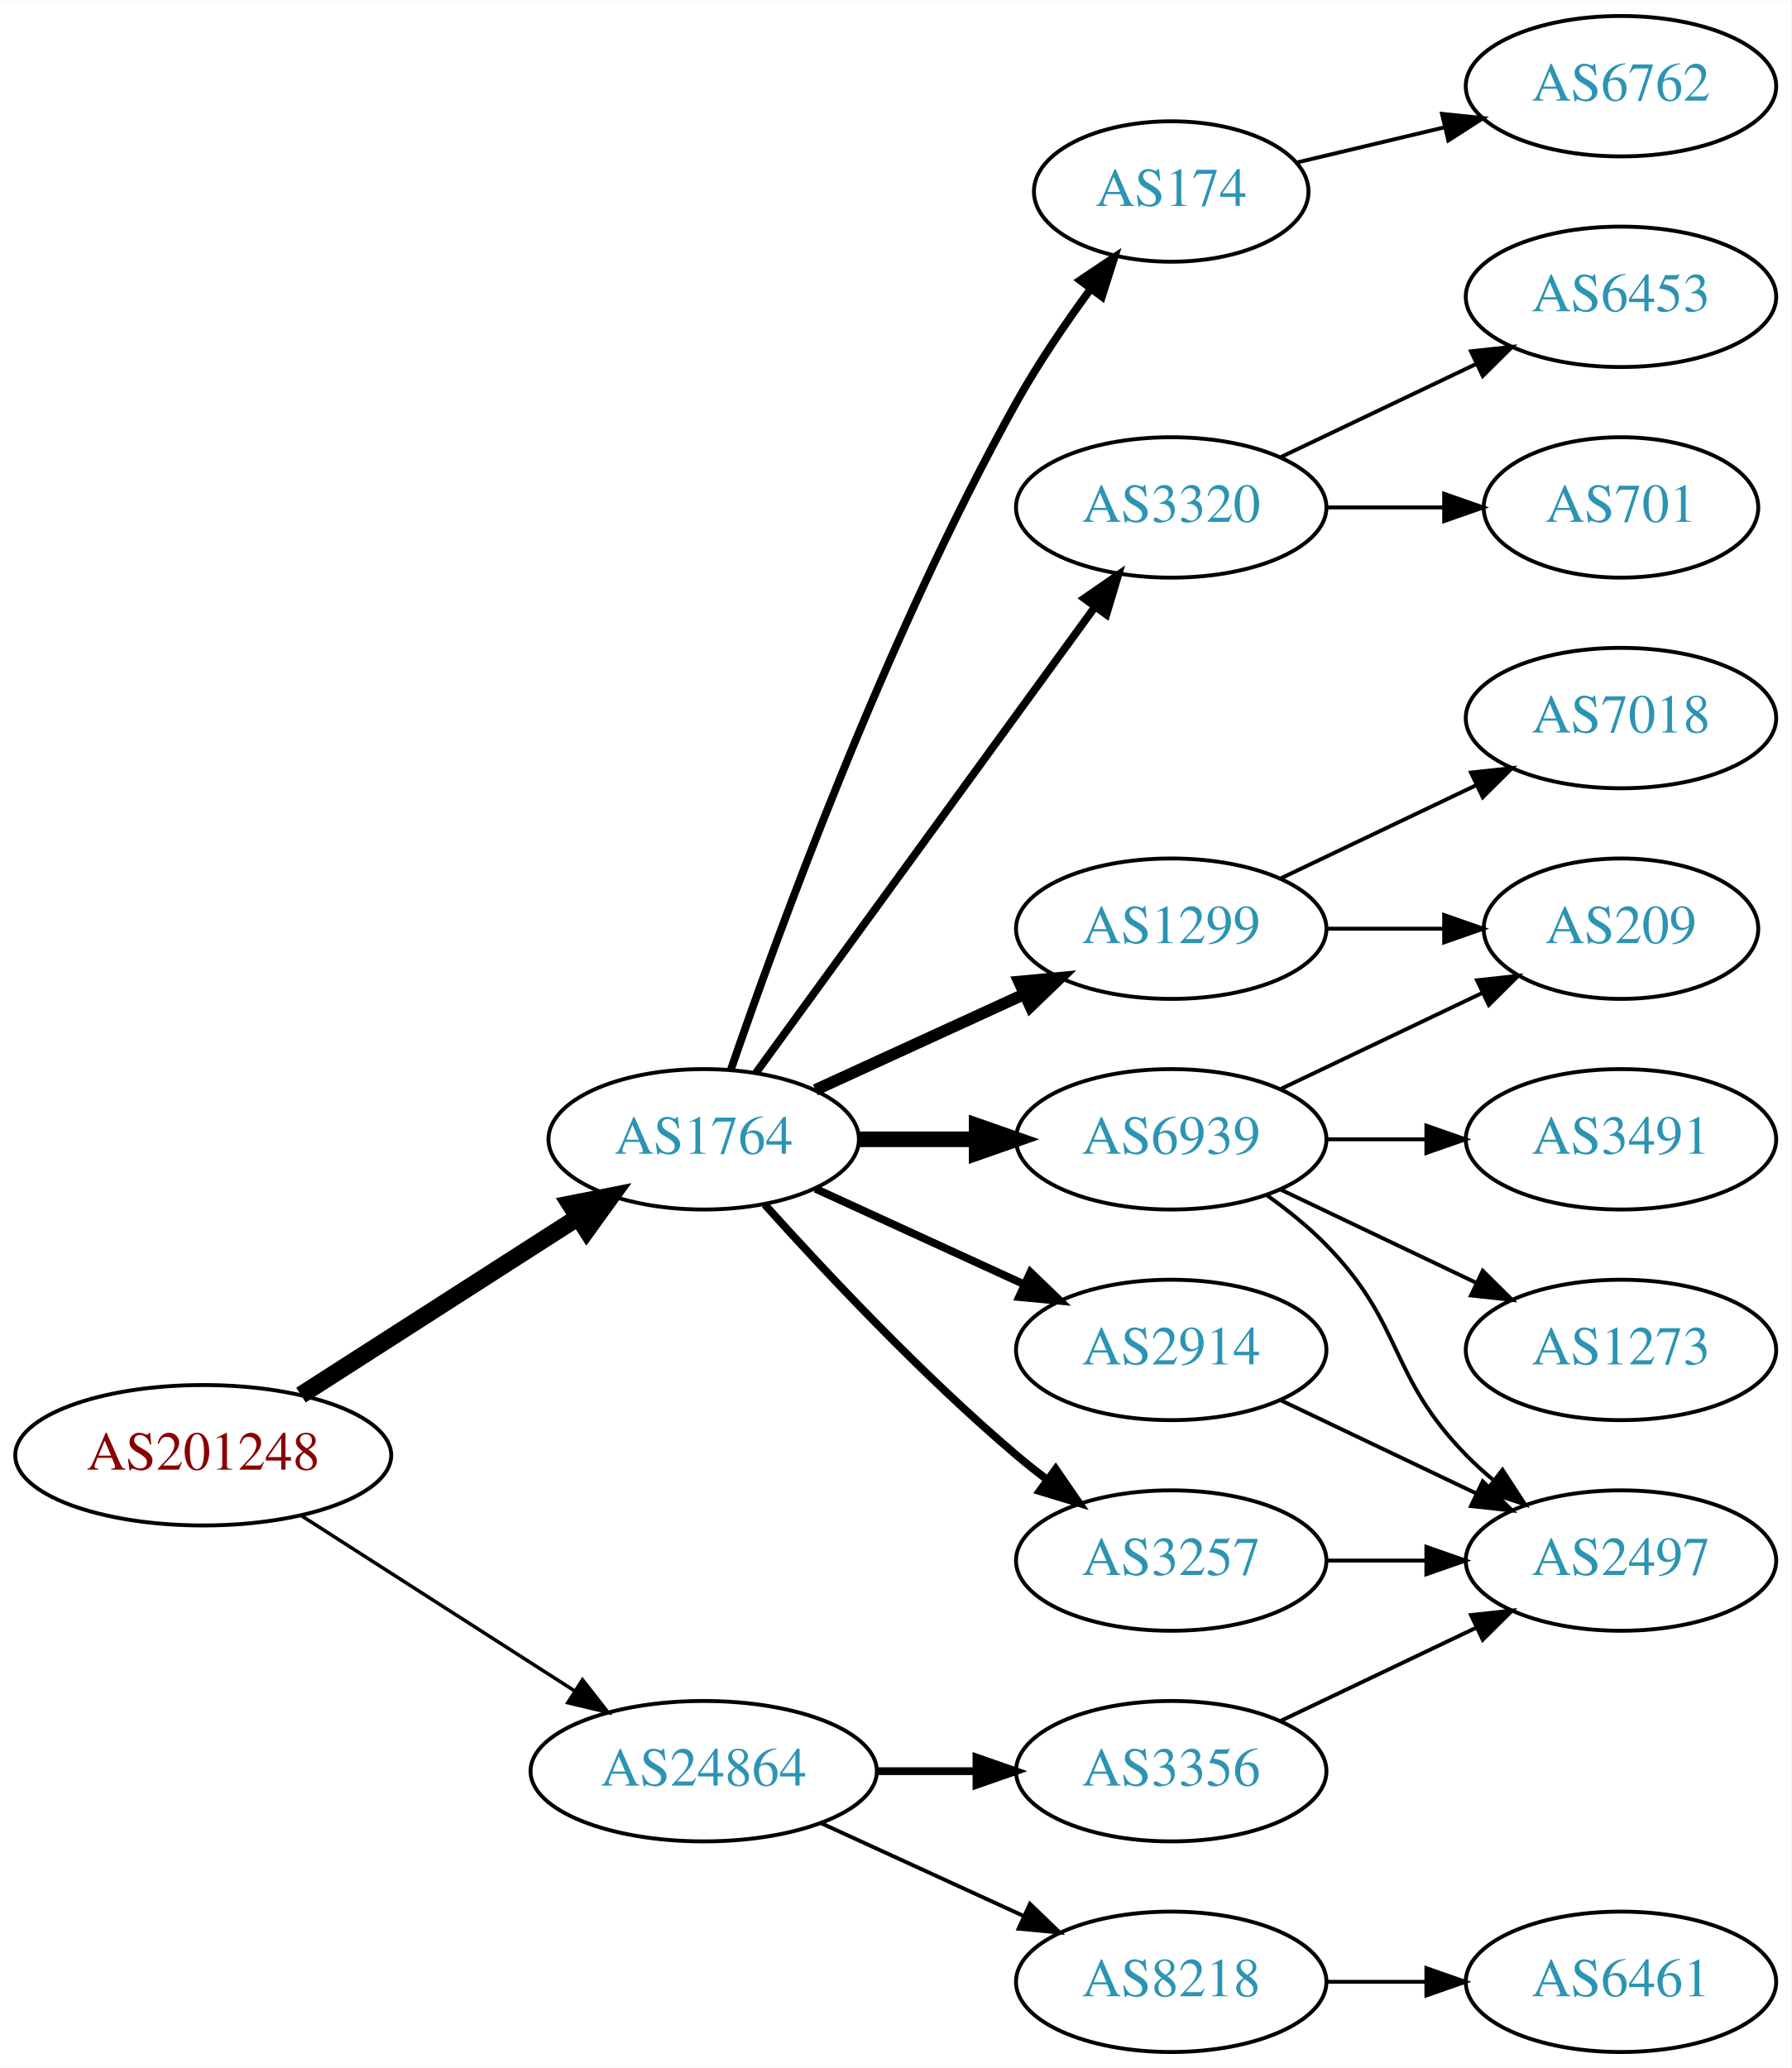
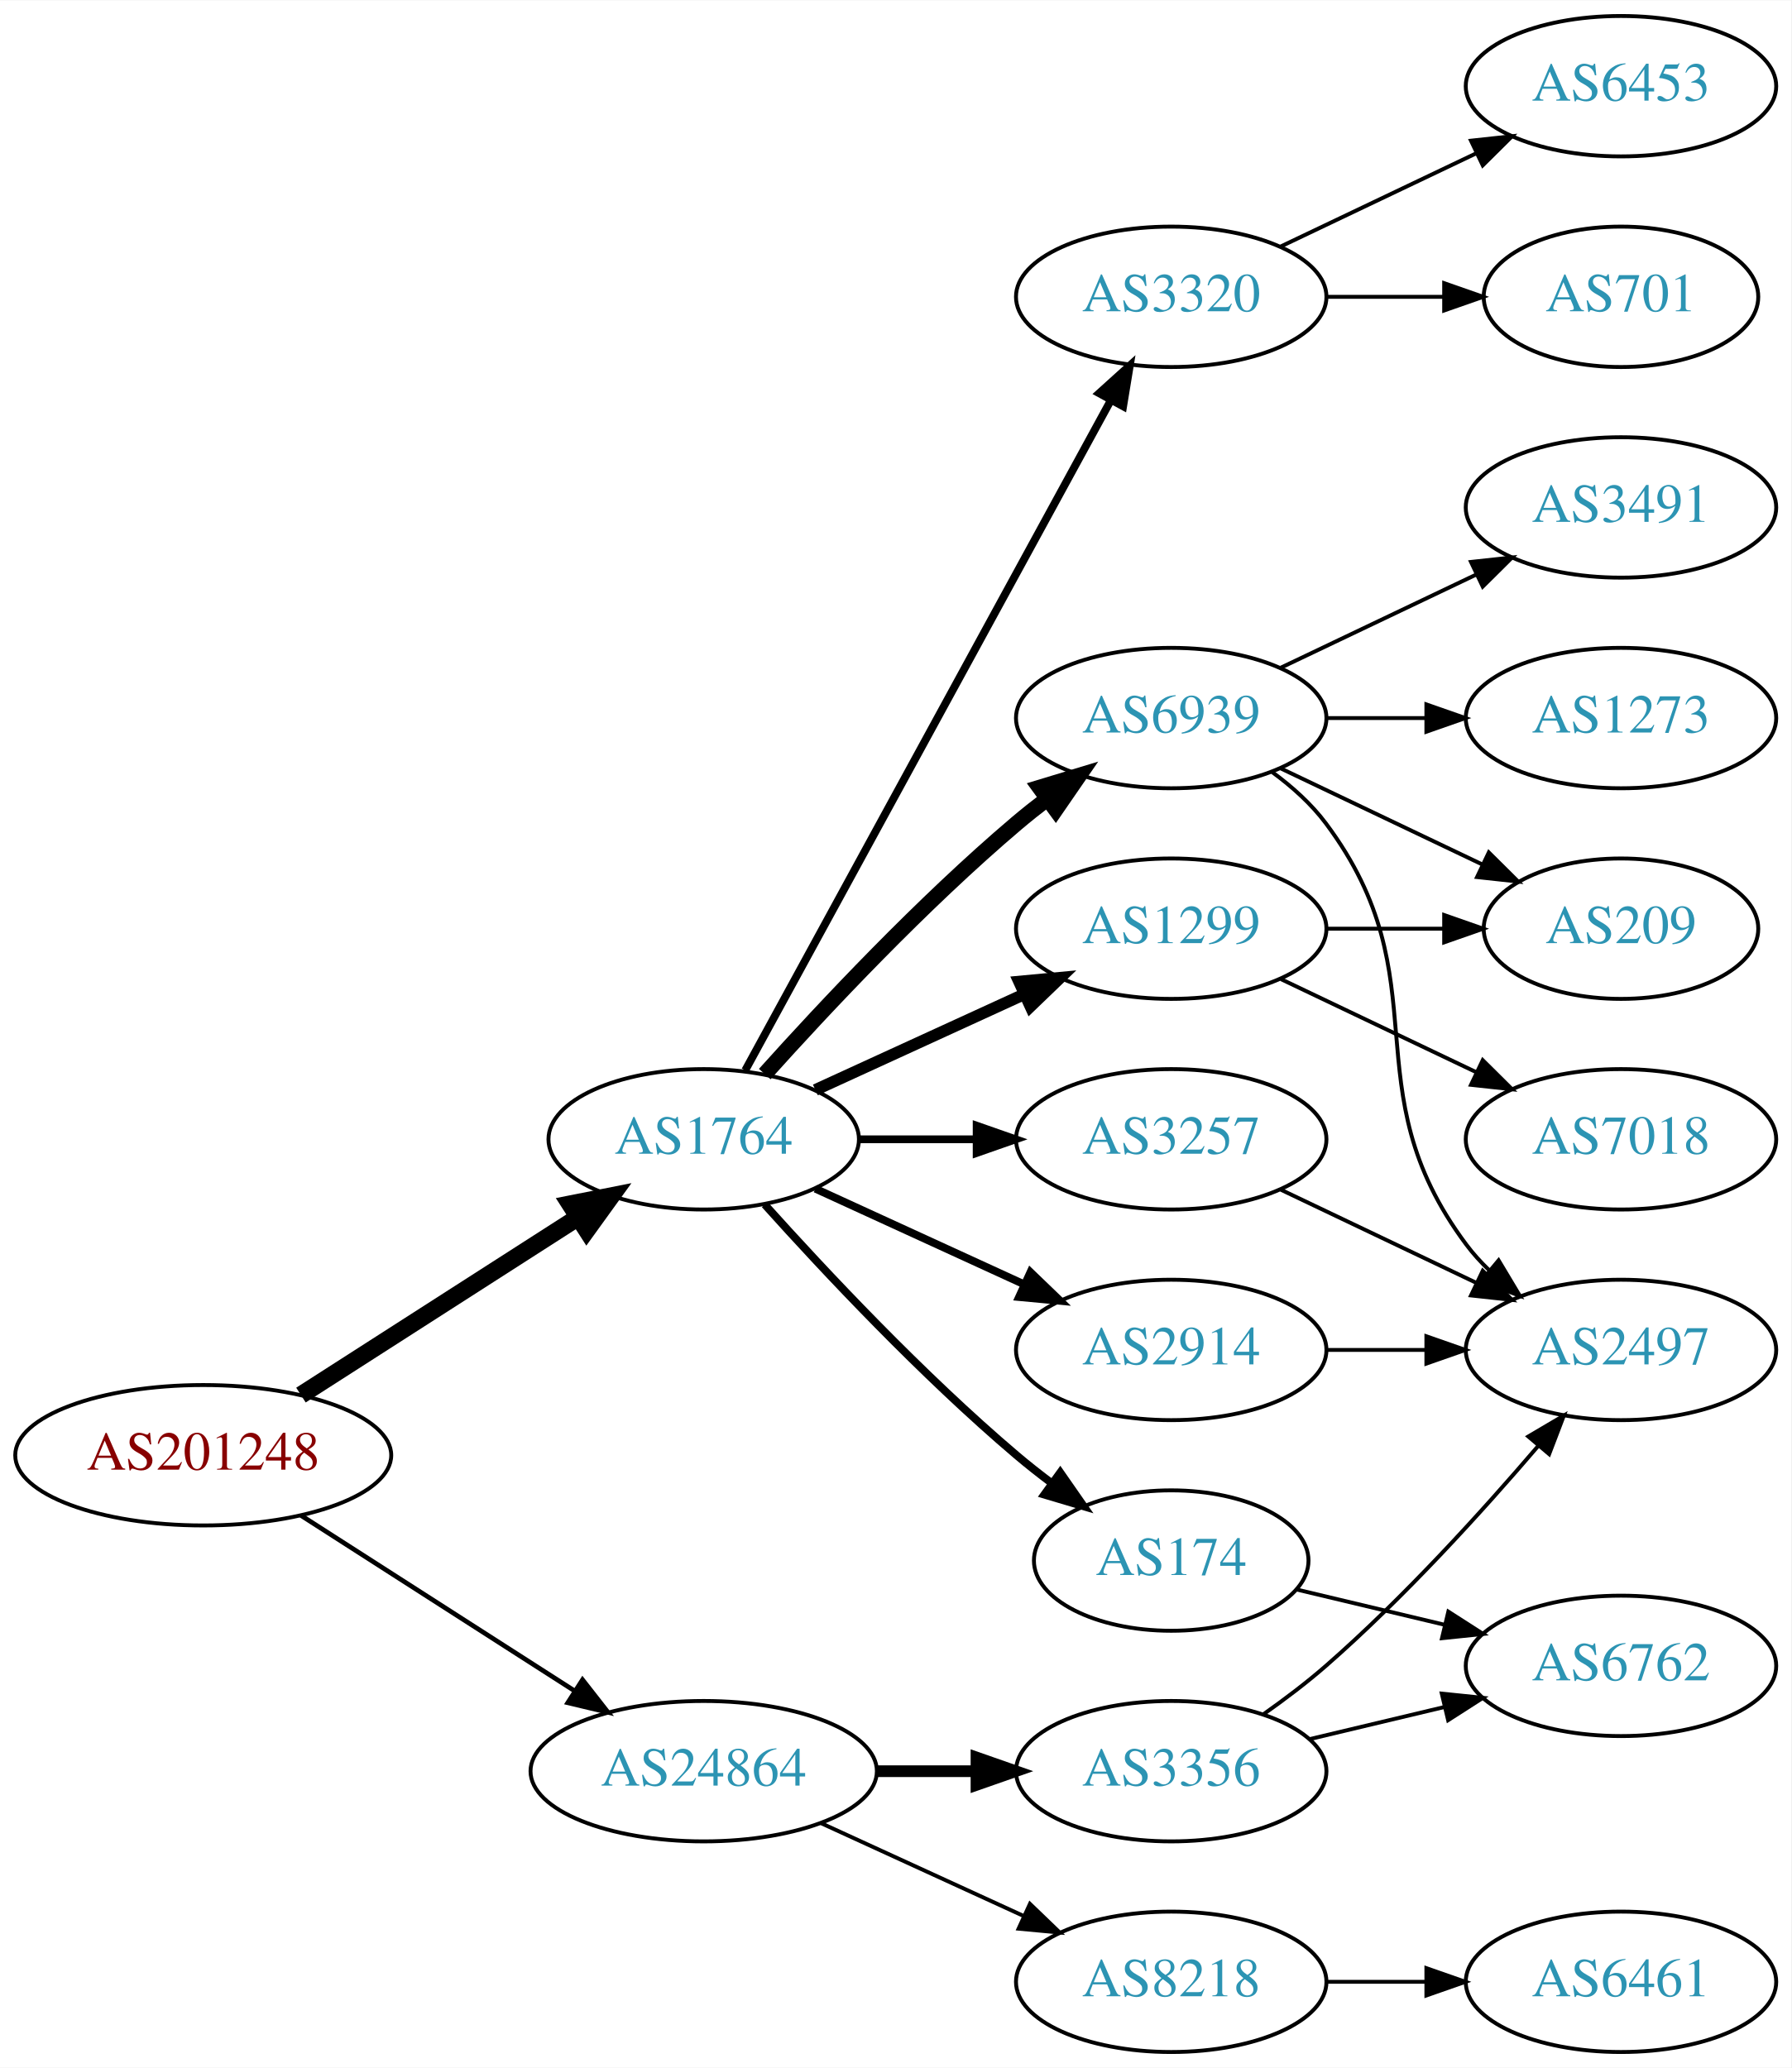
<svg xmlns="http://www.w3.org/2000/svg" xmlns:xlink="http://www.w3.org/1999/xlink" width="459pt" height="530pt" viewBox="0.00 0.00 459.17 530.00">
  <g id="graph0" class="graph" transform="scale(1 1) rotate(0) translate(4 526)">
    <polygon fill="white" stroke="none" points="-4,4 -4,-526 455.17,-526 455.17,4 -4,4" />
    <g id="node1" class="node">
      <g id="a_node1">
        <a xlink:href="/asn/201248" xlink:title="AS201248 ~ SCC EDV-Beratung AG [AT]">
          <ellipse fill="#ffffff" stroke="black" cx="48.096" cy="-153" rx="48.192" ry="18" />
          <text text-anchor="middle" x="48.096" y="-149.3" font-family="Times,serif" font-size="14.00" fill="#880000">AS201248</text>
        </a>
      </g>
    </g>
    <g id="node2" class="node">
      <g id="a_node2">
        <a xlink:href="/asn/1764" xlink:title="AS1764 ~ NEXTLAYER-AS [AT]">
          <ellipse fill="#ffffff" stroke="black" cx="176.388" cy="-234" rx="39.794" ry="18" />
          <text text-anchor="middle" x="176.388" y="-230.3" font-family="Times,serif" font-size="14.00" fill="#2c94b3">AS1764</text>
        </a>
      </g>
    </g>
    <g id="edge1" class="edge">
      <path fill="none" stroke="black" stroke-width="4.5" d="M73.147,-168.426C93.276,-181.336 122.141,-199.849 144.071,-213.915" />
      <polygon fill="black" stroke="black" stroke-width="4.5" points="142.156,-217.364 152.7,-219.449 146.408,-210.736 142.156,-217.364" />
    </g>
    <g id="node3" class="node">
      <g id="a_node3">
        <a xlink:href="/asn/24864" xlink:title="AS24864 ~ Raiffeisen Informatik GmbH [AT]">
          <ellipse fill="#ffffff" stroke="black" cx="176.388" cy="-72" rx="44.393" ry="18" />
          <text text-anchor="middle" x="176.388" y="-68.3" font-family="Times,serif" font-size="14.00" fill="#2c94b3">AS24864</text>
        </a>
      </g>
    </g>
    <g id="edge2" class="edge">
-       <path fill="none" stroke="black" stroke-width="0.9" d="M73.147,-137.574C93.024,-124.826 121.421,-106.613 143.246,-92.615" />
-       <polygon fill="black" stroke="black" stroke-width="0.9" points="145.325,-95.439 151.853,-87.094 141.546,-89.547 145.325,-95.439" />
+       <path fill="none" stroke="black" stroke-width="1.2" d="M73.147,-137.574C93.024,-124.826 121.421,-106.613 143.246,-92.615" />
+       <polygon fill="black" stroke="black" stroke-width="1.2" points="145.325,-95.439 151.853,-87.094 141.546,-89.547 145.325,-95.439" />
    </g>
    <g id="node4" class="node">
      <g id="a_node4">
-         <a xlink:href="/asn/6939" xlink:title="AS6939 ~ Hurricane Electric LLC [US]">
-           <ellipse fill="#ffffff" stroke="black" cx="296.23" cy="-234" rx="39.794" ry="18" />
-           <text text-anchor="middle" x="296.23" y="-230.3" font-family="Times,serif" font-size="14.00" fill="#2c94b3">AS6939</text>
+         <a xlink:href="/asn/2914" xlink:title="AS2914 ~ NTT America, Inc. [US]">
+           <ellipse fill="#ffffff" stroke="black" cx="296.23" cy="-180" rx="39.794" ry="18" />
+           <text text-anchor="middle" x="296.23" y="-176.3" font-family="Times,serif" font-size="14.00" fill="#2c94b3">AS2914</text>
        </a>
      </g>
    </g>
    <g id="edge3" class="edge">
-       <path fill="none" stroke="black" stroke-width="4" d="M216.3,-234C225.854,-234 236.203,-234 246.166,-234" />
-       <polygon fill="black" stroke="black" stroke-width="4" points="246.358,-237.5 256.358,-234 246.358,-230.5 246.358,-237.5" />
+       <path fill="none" stroke="black" stroke-width="2" d="M205.016,-221.339C220.973,-214.027 241.244,-204.739 258.527,-196.819" />
+       <polygon fill="black" stroke="black" stroke-width="2" points="260.141,-199.929 267.774,-192.581 257.225,-193.565 260.141,-199.929" />
    </g>
    <g id="node5" class="node">
      <g id="a_node5">
        <a xlink:href="/asn/1299" xlink:title="AS1299 ~ Telia Carrier [EU]">
          <ellipse fill="#ffffff" stroke="black" cx="296.23" cy="-288" rx="39.794" ry="18" />
          <text text-anchor="middle" x="296.23" y="-284.3" font-family="Times,serif" font-size="14.00" fill="#2c94b3">AS1299</text>
        </a>
      </g>
    </g>
    <g id="edge4" class="edge">
      <path fill="none" stroke="black" stroke-width="3" d="M205.016,-246.661C220.973,-253.973 241.244,-263.261 258.527,-271.181" />
      <polygon fill="black" stroke="black" stroke-width="3" points="257.225,-274.435 267.774,-275.419 260.141,-268.071 257.225,-274.435" />
    </g>
    <g id="node6" class="node">
      <g id="a_node6">
-         <a xlink:href="/asn/2914" xlink:title="AS2914 ~ NTT America, Inc. [US]">
-           <ellipse fill="#ffffff" stroke="black" cx="296.23" cy="-180" rx="39.794" ry="18" />
-           <text text-anchor="middle" x="296.23" y="-176.3" font-family="Times,serif" font-size="14.00" fill="#2c94b3">AS2914</text>
+         <a xlink:href="/asn/174" xlink:title="AS174 ~ Cogent Communications [US]">
+           <ellipse fill="#ffffff" stroke="black" cx="296.23" cy="-126" rx="35.194" ry="18" />
+           <text text-anchor="middle" x="296.23" y="-122.3" font-family="Times,serif" font-size="14.00" fill="#2c94b3">AS174</text>
        </a>
      </g>
    </g>
    <g id="edge5" class="edge">
-       <path fill="none" stroke="black" stroke-width="2" d="M205.016,-221.339C220.973,-214.027 241.244,-204.739 258.527,-196.819" />
-       <polygon fill="black" stroke="black" stroke-width="2" points="260.141,-199.929 267.774,-192.581 257.225,-193.565 260.141,-199.929" />
+       <path fill="none" stroke="black" stroke-width="2" d="M192.034,-217.275C207.334,-200.235 232.432,-173.477 256.584,-153 259.436,-150.582 262.501,-148.167 265.612,-145.831" />
+       <polygon fill="black" stroke="black" stroke-width="2" points="267.785,-148.578 273.84,-139.884 263.685,-142.905 267.785,-148.578" />
    </g>
    <g id="node7" class="node">
      <g id="a_node7">
-         <a xlink:href="/asn/3257" xlink:title="AS3257 ~ GTT [DE]">
-           <ellipse fill="#ffffff" stroke="black" cx="296.23" cy="-126" rx="39.794" ry="18" />
-           <text text-anchor="middle" x="296.23" y="-122.3" font-family="Times,serif" font-size="14.00" fill="#2c94b3">AS3257</text>
+         <a xlink:href="/asn/6939" xlink:title="AS6939 ~ Hurricane Electric LLC [US]">
+           <ellipse fill="#ffffff" stroke="black" cx="296.23" cy="-342" rx="39.794" ry="18" />
+           <text text-anchor="middle" x="296.23" y="-338.3" font-family="Times,serif" font-size="14.00" fill="#2c94b3">AS6939</text>
        </a>
      </g>
    </g>
    <g id="edge6" class="edge">
-       <path fill="none" stroke="black" stroke-width="2" d="M192.034,-217.275C207.334,-200.235 232.432,-173.477 256.584,-153 259.081,-150.883 261.741,-148.768 264.453,-146.707" />
-       <polygon fill="black" stroke="black" stroke-width="2" points="266.619,-149.459 272.629,-140.734 262.489,-143.806 266.619,-149.459" />
+       <path fill="none" stroke="black" stroke-width="4" d="M192.034,-250.725C207.334,-267.765 232.432,-294.523 256.584,-315 259.081,-317.117 261.741,-319.232 264.453,-321.293" />
+       <polygon fill="black" stroke="black" stroke-width="4" points="262.489,-324.194 272.629,-327.266 266.619,-318.541 262.489,-324.194" />
    </g>
    <g id="node8" class="node">
      <g id="a_node8">
-         <a xlink:href="/asn/174" xlink:title="AS174 ~ Cogent Communications [US]">
-           <ellipse fill="#ffffff" stroke="black" cx="296.23" cy="-477" rx="35.194" ry="18" />
-           <text text-anchor="middle" x="296.23" y="-473.3" font-family="Times,serif" font-size="14.00" fill="#2c94b3">AS174</text>
+         <a xlink:href="/asn/3257" xlink:title="AS3257 ~ GTT [DE]">
+           <ellipse fill="#ffffff" stroke="black" cx="296.23" cy="-234" rx="39.794" ry="18" />
+           <text text-anchor="middle" x="296.23" y="-230.3" font-family="Times,serif" font-size="14.00" fill="#2c94b3">AS3257</text>
        </a>
      </g>
    </g>
    <g id="edge7" class="edge">
-       <path fill="none" stroke="black" stroke-width="2" d="M183.337,-251.811C195.103,-286.066 223.125,-363.041 256.584,-423 262.118,-432.918 269.116,-443.199 275.632,-452.096" />
-       <polygon fill="black" stroke="black" stroke-width="2" points="272.867,-454.244 281.667,-460.144 278.468,-450.044 272.867,-454.244" />
+       <path fill="none" stroke="black" stroke-width="2" d="M216.3,-234C225.854,-234 236.203,-234 246.166,-234" />
+       <polygon fill="black" stroke="black" stroke-width="2" points="246.358,-237.5 256.358,-234 246.358,-230.5 246.358,-237.5" />
    </g>
    <g id="node9" class="node">
      <g id="a_node9">
        <a xlink:href="/asn/3320" xlink:title="AS3320 ~ DTAG [DE]">
-           <ellipse fill="#ffffff" stroke="black" cx="296.23" cy="-396" rx="39.794" ry="18" />
-           <text text-anchor="middle" x="296.23" y="-392.3" font-family="Times,serif" font-size="14.00" fill="#2c94b3">AS3320</text>
+           <ellipse fill="#ffffff" stroke="black" cx="296.23" cy="-450" rx="39.794" ry="18" />
+           <text text-anchor="middle" x="296.23" y="-446.3" font-family="Times,serif" font-size="14.00" fill="#2c94b3">AS3320</text>
        </a>
      </g>
    </g>
    <g id="edge8" class="edge">
-       <path fill="none" stroke="black" stroke-width="2" d="M189.776,-251.031C210.498,-279.517 252.301,-336.985 276.589,-370.374" />
-       <polygon fill="black" stroke="black" stroke-width="2" points="273.94,-372.682 282.653,-378.71 279.601,-368.564 273.94,-372.682" />
+       <path fill="none" stroke="black" stroke-width="2" d="M187.031,-251.676C207.713,-289.584 256.425,-378.873 280.805,-423.559" />
+       <polygon fill="black" stroke="black" stroke-width="2" points="277.757,-425.28 285.619,-432.383 283.902,-421.928 277.757,-425.28" />
    </g>
    <g id="node18" class="node">
      <g id="a_node18">
        <a xlink:href="/asn/3356" xlink:title="AS3356 ~ Level 3 Parent, LLC [US]">
          <ellipse fill="#ffffff" stroke="black" cx="296.23" cy="-72" rx="39.794" ry="18" />
          <text text-anchor="middle" x="296.23" y="-68.3" font-family="Times,serif" font-size="14.00" fill="#2c94b3">AS3356</text>
        </a>
      </g>
    </g>
    <g id="edge20" class="edge">
-       <path fill="none" stroke="black" stroke-width="2" d="M220.599,-72C228.911,-72 237.674,-72 246.156,-72" />
-       <polygon fill="black" stroke="black" stroke-width="2" points="246.315,-75.5 256.315,-72 246.315,-68.5 246.315,-75.5" />
+       <path fill="none" stroke="black" stroke-width="3" d="M220.599,-72C228.911,-72 237.674,-72 246.156,-72" />
+       <polygon fill="black" stroke="black" stroke-width="3" points="246.315,-75.5 256.315,-72 246.315,-68.5 246.315,-75.5" />
    </g>
    <g id="node19" class="node">
      <g id="a_node19">
        <a xlink:href="/asn/8218" xlink:title="AS8218 ~ legacy Neotelecoms [FR]">
          <ellipse fill="#ffffff" stroke="black" cx="296.23" cy="-18" rx="39.794" ry="18" />
          <text text-anchor="middle" x="296.23" y="-14.3" font-family="Times,serif" font-size="14.00" fill="#2c94b3">AS8218</text>
        </a>
      </g>
    </g>
    <g id="edge21" class="edge">
      <path fill="none" stroke="black" d="M206.517,-58.652C222.128,-51.498 241.526,-42.609 258.198,-34.969" />
      <polygon fill="black" stroke="black" points="260.017,-37.986 267.65,-30.638 257.101,-31.622 260.017,-37.986" />
    </g>
+     <g id="node12" class="node">
+       <g id="a_node12">
+         <a xlink:href="/asn/2497" xlink:title="AS2497 ~ Internet Initiative Japan Inc. [JP]">
+           <ellipse fill="#ffffff" stroke="black" cx="411.523" cy="-180" rx="39.794" ry="18" />
+           <text text-anchor="middle" x="411.523" y="-176.3" font-family="Times,serif" font-size="14.00" fill="#2c94b3">AS2497</text>
+         </a>
+       </g>
+     </g>
+     <g id="edge11" class="edge">
+       <path fill="none" stroke="black" d="M335.902,-180C344.105,-180 352.869,-180 361.401,-180" />
+       <polygon fill="black" stroke="black" points="361.641,-183.5 371.641,-180 361.641,-176.5 361.641,-183.5" />
+     </g>
    <g id="node10" class="node">
      <g id="a_node10">
        <a xlink:href="/asn/209" xlink:title="AS209 ~ CenturyLink Communications, LLC [US]">
          <ellipse fill="#ffffff" stroke="black" cx="411.523" cy="-288" rx="35.194" ry="18" />
          <text text-anchor="middle" x="411.523" y="-284.3" font-family="Times,serif" font-size="14.00" fill="#2c94b3">AS209</text>
        </a>
      </g>
    </g>
    <g id="edge9" class="edge">
-       <path fill="none" stroke="black" d="M324.367,-246.934C339.798,-254.29 359.284,-263.577 375.819,-271.459" />
-       <polygon fill="black" stroke="black" points="374.628,-274.768 385.161,-275.911 377.64,-268.449 374.628,-274.768" />
+       <path fill="none" stroke="black" d="M335.902,-288C345.608,-288 356.098,-288 366.061,-288" />
+       <polygon fill="black" stroke="black" points="366.198,-291.5 376.198,-288 366.198,-284.5 366.198,-291.5" />
    </g>
    <g id="node11" class="node">
      <g id="a_node11">
-         <a xlink:href="/asn/3491" xlink:title="AS3491 ~ PCCW Global, Inc. [US]">
+         <a xlink:href="/asn/7018" xlink:title="AS7018 ~ AT&amp;T Services, Inc. [US]">
          <ellipse fill="#ffffff" stroke="black" cx="411.523" cy="-234" rx="39.794" ry="18" />
-           <text text-anchor="middle" x="411.523" y="-230.3" font-family="Times,serif" font-size="14.00" fill="#2c94b3">AS3491</text>
+           <text text-anchor="middle" x="411.523" y="-230.3" font-family="Times,serif" font-size="14.00" fill="#2c94b3">AS7018</text>
        </a>
      </g>
    </g>
    <g id="edge10" class="edge">
-       <path fill="none" stroke="black" d="M335.902,-234C344.105,-234 352.869,-234 361.401,-234" />
-       <polygon fill="black" stroke="black" points="361.641,-237.5 371.641,-234 361.641,-230.5 361.641,-237.5" />
-     </g>
-     <g id="node12" class="node">
-       <g id="a_node12">
-         <a xlink:href="/asn/2497" xlink:title="AS2497 ~ Internet Initiative Japan Inc. [JP]">
-           <ellipse fill="#ffffff" stroke="black" cx="411.523" cy="-126" rx="39.794" ry="18" />
-           <text text-anchor="middle" x="411.523" y="-122.3" font-family="Times,serif" font-size="14.00" fill="#2c94b3">AS2497</text>
-         </a>
-       </g>
-     </g>
-     <g id="edge11" class="edge">
-       <path fill="none" stroke="black" d="M320.824,-219.611C326.08,-215.852 331.412,-211.563 335.877,-207 356.049,-186.383 351.704,-173.617 371.877,-153 373.969,-150.861 376.253,-148.782 378.63,-146.79" />
-       <polygon fill="black" stroke="black" points="381.148,-149.268 386.929,-140.389 376.873,-143.725 381.148,-149.268" />
+       <path fill="none" stroke="black" d="M324.367,-275.066C339.361,-267.919 358.182,-258.948 374.405,-251.215" />
+       <polygon fill="black" stroke="black" points="376.087,-254.291 383.608,-246.829 373.075,-247.972 376.087,-254.291" />
    </g>
    <g id="node13" class="node">
      <g id="a_node13">
+         <a xlink:href="/asn/6762" xlink:title="AS6762 ~ TELECOM ITALIA SPARKLE S.p.A. [IT]">
+           <ellipse fill="#ffffff" stroke="black" cx="411.523" cy="-99" rx="39.794" ry="18" />
+           <text text-anchor="middle" x="411.523" y="-95.3" font-family="Times,serif" font-size="14.00" fill="#2c94b3">AS6762</text>
+         </a>
+       </g>
+     </g>
+     <g id="edge12" class="edge">
+       <path fill="none" stroke="black" d="M328.488,-118.551C340.168,-115.767 353.663,-112.551 366.293,-109.541" />
+       <polygon fill="black" stroke="black" points="367.268,-112.907 376.184,-107.184 365.645,-106.097 367.268,-112.907" />
+     </g>
+     <g id="edge14" class="edge">
+       <path fill="none" stroke="black" d="M324.367,-329.066C339.798,-321.71 359.284,-312.423 375.819,-304.541" />
+       <polygon fill="black" stroke="black" points="377.64,-307.551 385.161,-300.089 374.628,-301.232 377.64,-307.551" />
+     </g>
+     <g id="edge13" class="edge">
+       <path fill="none" stroke="black" d="M322.161,-328.118C327.237,-324.389 332.155,-319.984 335.877,-315 366.148,-274.458 341.605,-247.542 371.877,-207 373.621,-204.664 375.628,-202.455 377.792,-200.383" />
+       <polygon fill="black" stroke="black" points="380.151,-202.973 385.592,-193.882 375.67,-197.595 380.151,-202.973" />
+     </g>
+     <g id="node14" class="node">
+       <g id="a_node14">
        <a xlink:href="/asn/1273" xlink:title="AS1273 ~ Vodafone Group PLC [EU]">
-           <ellipse fill="#ffffff" stroke="black" cx="411.523" cy="-180" rx="39.794" ry="18" />
-           <text text-anchor="middle" x="411.523" y="-176.3" font-family="Times,serif" font-size="14.00" fill="#2c94b3">AS1273</text>
-         </a>
-       </g>
-     </g>
-     <g id="edge12" class="edge">
+           <ellipse fill="#ffffff" stroke="black" cx="411.523" cy="-342" rx="39.794" ry="18" />
+           <text text-anchor="middle" x="411.523" y="-338.3" font-family="Times,serif" font-size="14.00" fill="#2c94b3">AS1273</text>
+         </a>
+       </g>
+     </g>
+     <g id="edge15" class="edge">
+       <path fill="none" stroke="black" d="M335.902,-342C344.105,-342 352.869,-342 361.401,-342" />
+       <polygon fill="black" stroke="black" points="361.641,-345.5 371.641,-342 361.641,-338.5 361.641,-345.5" />
+     </g>
+     <g id="node15" class="node">
+       <g id="a_node15">
+         <a xlink:href="/asn/3491" xlink:title="AS3491 ~ PCCW Global, Inc. [US]">
+           <ellipse fill="#ffffff" stroke="black" cx="411.523" cy="-396" rx="39.794" ry="18" />
+           <text text-anchor="middle" x="411.523" y="-392.3" font-family="Times,serif" font-size="14.00" fill="#2c94b3">AS3491</text>
+         </a>
+       </g>
+     </g>
+     <g id="edge16" class="edge">
+       <path fill="none" stroke="black" d="M324.367,-354.934C339.361,-362.081 358.182,-371.052 374.405,-378.785" />
+       <polygon fill="black" stroke="black" points="373.075,-382.028 383.608,-383.171 376.087,-375.709 373.075,-382.028" />
+     </g>
+     <g id="edge17" class="edge">
      <path fill="none" stroke="black" d="M324.367,-221.066C339.361,-213.919 358.182,-204.948 374.405,-197.215" />
      <polygon fill="black" stroke="black" points="376.087,-200.291 383.608,-192.829 373.075,-193.972 376.087,-200.291" />
-     </g>
-     <g id="edge14" class="edge">
-       <path fill="none" stroke="black" d="M335.902,-288C345.608,-288 356.098,-288 366.061,-288" />
-       <polygon fill="black" stroke="black" points="366.198,-291.5 376.198,-288 366.198,-284.5 366.198,-291.5" />
-     </g>
-     <g id="node14" class="node">
-       <g id="a_node14">
-         <a xlink:href="/asn/7018" xlink:title="AS7018 ~ AT&amp;T Services, Inc. [US]">
-           <ellipse fill="#ffffff" stroke="black" cx="411.523" cy="-342" rx="39.794" ry="18" />
-           <text text-anchor="middle" x="411.523" y="-338.3" font-family="Times,serif" font-size="14.00" fill="#2c94b3">AS7018</text>
-         </a>
-       </g>
-     </g>
-     <g id="edge13" class="edge">
-       <path fill="none" stroke="black" d="M324.367,-300.934C339.361,-308.081 358.182,-317.052 374.405,-324.785" />
-       <polygon fill="black" stroke="black" points="373.075,-328.028 383.608,-329.171 376.087,-321.709 373.075,-328.028" />
-     </g>
-     <g id="edge15" class="edge">
-       <path fill="none" stroke="black" d="M324.367,-167.066C339.361,-159.919 358.182,-150.948 374.405,-143.215" />
-       <polygon fill="black" stroke="black" points="376.087,-146.291 383.608,-138.829 373.075,-139.972 376.087,-146.291" />
-     </g>
-     <g id="edge19" class="edge">
-       <path fill="none" stroke="black" d="M335.902,-126C344.105,-126 352.869,-126 361.401,-126" />
-       <polygon fill="black" stroke="black" points="361.641,-129.5 371.641,-126 361.641,-122.5 361.641,-129.5" />
-     </g>
-     <g id="node15" class="node">
-       <g id="a_node15">
-         <a xlink:href="/asn/6762" xlink:title="AS6762 ~ TELECOM ITALIA SPARKLE S.p.A. [IT]">
-           <ellipse fill="#ffffff" stroke="black" cx="411.523" cy="-504" rx="39.794" ry="18" />
-           <text text-anchor="middle" x="411.523" y="-500.3" font-family="Times,serif" font-size="14.00" fill="#2c94b3">AS6762</text>
-         </a>
-       </g>
-     </g>
-     <g id="edge16" class="edge">
-       <path fill="none" stroke="black" d="M328.488,-484.449C340.168,-487.233 353.663,-490.449 366.293,-493.459" />
-       <polygon fill="black" stroke="black" points="365.645,-496.903 376.184,-495.816 367.268,-490.093 365.645,-496.903" />
    </g>
    <g id="node16" class="node">
      <g id="a_node16">
        <a xlink:href="/asn/701" xlink:title="AS701 ~ UUNET [US]">
-           <ellipse fill="#ffffff" stroke="black" cx="411.523" cy="-396" rx="35.194" ry="18" />
-           <text text-anchor="middle" x="411.523" y="-392.3" font-family="Times,serif" font-size="14.00" fill="#2c94b3">AS701</text>
-         </a>
-       </g>
-     </g>
-     <g id="edge17" class="edge">
-       <path fill="none" stroke="black" d="M335.902,-396C345.608,-396 356.098,-396 366.061,-396" />
-       <polygon fill="black" stroke="black" points="366.198,-399.5 376.198,-396 366.198,-392.5 366.198,-399.5" />
+           <ellipse fill="#ffffff" stroke="black" cx="411.523" cy="-450" rx="35.194" ry="18" />
+           <text text-anchor="middle" x="411.523" y="-446.3" font-family="Times,serif" font-size="14.00" fill="#2c94b3">AS701</text>
+         </a>
+       </g>
+     </g>
+     <g id="edge18" class="edge">
+       <path fill="none" stroke="black" d="M335.902,-450C345.608,-450 356.098,-450 366.061,-450" />
+       <polygon fill="black" stroke="black" points="366.198,-453.5 376.198,-450 366.198,-446.5 366.198,-453.5" />
    </g>
    <g id="node17" class="node">
      <g id="a_node17">
        <a xlink:href="/asn/6453" xlink:title="AS6453 ~ TATA COMMUNICATIONS (AMERICA) INC [US]">
-           <ellipse fill="#ffffff" stroke="black" cx="411.523" cy="-450" rx="39.794" ry="18" />
-           <text text-anchor="middle" x="411.523" y="-446.3" font-family="Times,serif" font-size="14.00" fill="#2c94b3">AS6453</text>
-         </a>
-       </g>
-     </g>
-     <g id="edge18" class="edge">
-       <path fill="none" stroke="black" d="M324.367,-408.934C339.361,-416.081 358.182,-425.052 374.405,-432.785" />
-       <polygon fill="black" stroke="black" points="373.075,-436.028 383.608,-437.171 376.087,-429.709 373.075,-436.028" />
+           <ellipse fill="#ffffff" stroke="black" cx="411.523" cy="-504" rx="39.794" ry="18" />
+           <text text-anchor="middle" x="411.523" y="-500.3" font-family="Times,serif" font-size="14.00" fill="#2c94b3">AS6453</text>
+         </a>
+       </g>
+     </g>
+     <g id="edge19" class="edge">
+       <path fill="none" stroke="black" d="M324.367,-462.934C339.361,-470.081 358.182,-479.052 374.405,-486.785" />
+       <polygon fill="black" stroke="black" points="373.075,-490.028 383.608,-491.171 376.087,-483.709 373.075,-490.028" />
+     </g>
+     <g id="edge23" class="edge">
+       <path fill="none" stroke="black" d="M319.921,-86.63C325.322,-90.44 330.945,-94.692 335.877,-99 355.803,-116.407 375.995,-138.658 390.345,-155.433" />
+       <polygon fill="black" stroke="black" points="387.766,-157.804 396.893,-163.183 393.112,-153.286 387.766,-157.804" />
    </g>
    <g id="edge22" class="edge">
-       <path fill="none" stroke="black" d="M324.367,-84.934C339.361,-92.081 358.182,-101.052 374.405,-108.785" />
-       <polygon fill="black" stroke="black" points="373.075,-112.028 383.608,-113.171 376.087,-105.709 373.075,-112.028" />
+       <path fill="none" stroke="black" d="M331.837,-80.248C342.709,-82.838 354.863,-85.735 366.305,-88.462" />
+       <polygon fill="black" stroke="black" points="365.589,-91.889 376.128,-90.803 367.212,-85.08 365.589,-91.889" />
    </g>
    <g id="node20" class="node">
      <g id="a_node20">
        <a xlink:href="/asn/6461" xlink:title="AS6461 ~ Zayo Bandwidth [US]">
          <ellipse fill="#ffffff" stroke="black" cx="411.523" cy="-18" rx="39.794" ry="18" />
          <text text-anchor="middle" x="411.523" y="-14.3" font-family="Times,serif" font-size="14.00" fill="#2c94b3">AS6461</text>
        </a>
      </g>
    </g>
-     <g id="edge23" class="edge">
+     <g id="edge24" class="edge">
      <path fill="none" stroke="black" d="M335.902,-18C344.105,-18 352.869,-18 361.401,-18" />
      <polygon fill="black" stroke="black" points="361.641,-21.5 371.641,-18 361.641,-14.5 361.641,-21.5" />
    </g>
  </g>
</svg>
